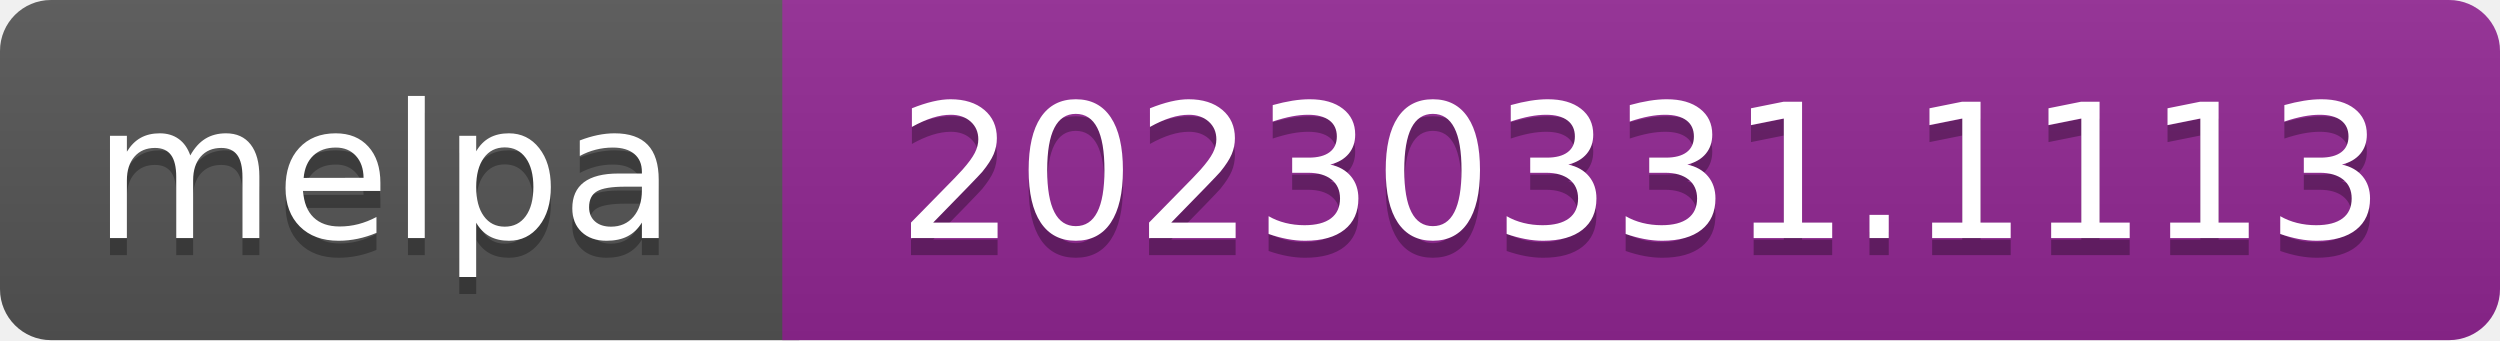
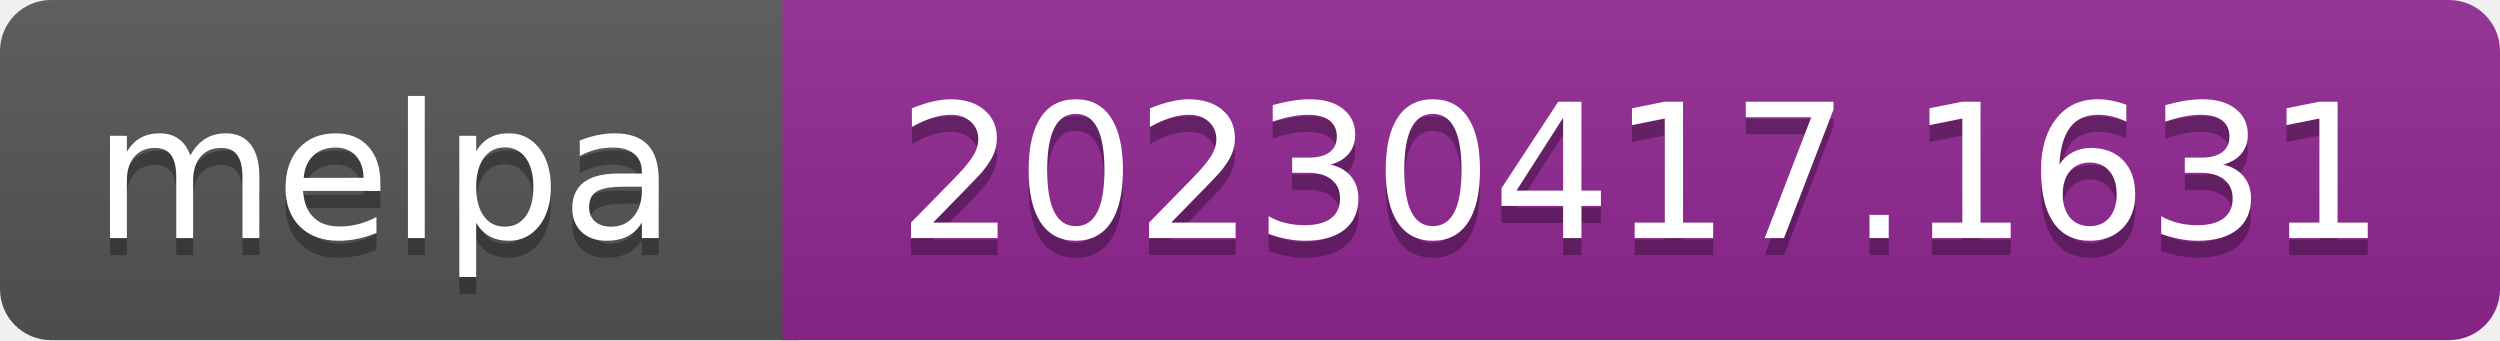
- <svg xmlns="http://www.w3.org/2000/svg" width="147" height="20" role="img" aria-label="melpa: 20230331.1113">
+ <svg xmlns="http://www.w3.org/2000/svg" width="147" height="20" role="img" aria-label="melpa: 20230417.1631">
  <linearGradient id="s" x2="0" y2="100%">
    <stop offset="0" stop-color="#bbb" stop-opacity=".1" />
    <stop offset="1" stop-opacity=".1" />
  </linearGradient>
  <clipPath id="r">
    <rect width="147" height="20" rx="3" fill="#fff" />
  </clipPath>
  <g clip-path="url(#r)">
    <rect width="47" height="20" fill="#555" />
    <rect x="46" width="147" height="20" fill="#922793" />
    <rect width="147" height="20" fill="url(#s)" />
  </g>
  <g fill="#fff" text-anchor="middle" font-family="Verdana,Geneva,DejaVu Sans,sans-serif" font-size="110" text-rendering="geometricPrecision">
    <text aria-hidden="true" x="226" y="150" fill="#010101" fill-opacity=".3" transform="scale(.1)" textLength="343">melpa</text>
    <text x="226" y="140" transform="scale(.1)" fill="#fff" textLength="343">melpa</text>
-     <text aria-hidden="true" x="965" y="150" fill="#010101" fill-opacity=".3" transform="scale(.1)" textLength="875">20230331.1113</text>
-     <text x="965" y="140" transform="scale(.1)" fill="#fff" textLength="875">20230331.1113</text>
+     <text aria-hidden="true" x="965" y="150" fill="#010101" fill-opacity=".3" transform="scale(.1)" textLength="875">20230417.1631</text>
+     <text x="965" y="140" transform="scale(.1)" fill="#fff" textLength="875">20230417.1631</text>
  </g>
</svg>
